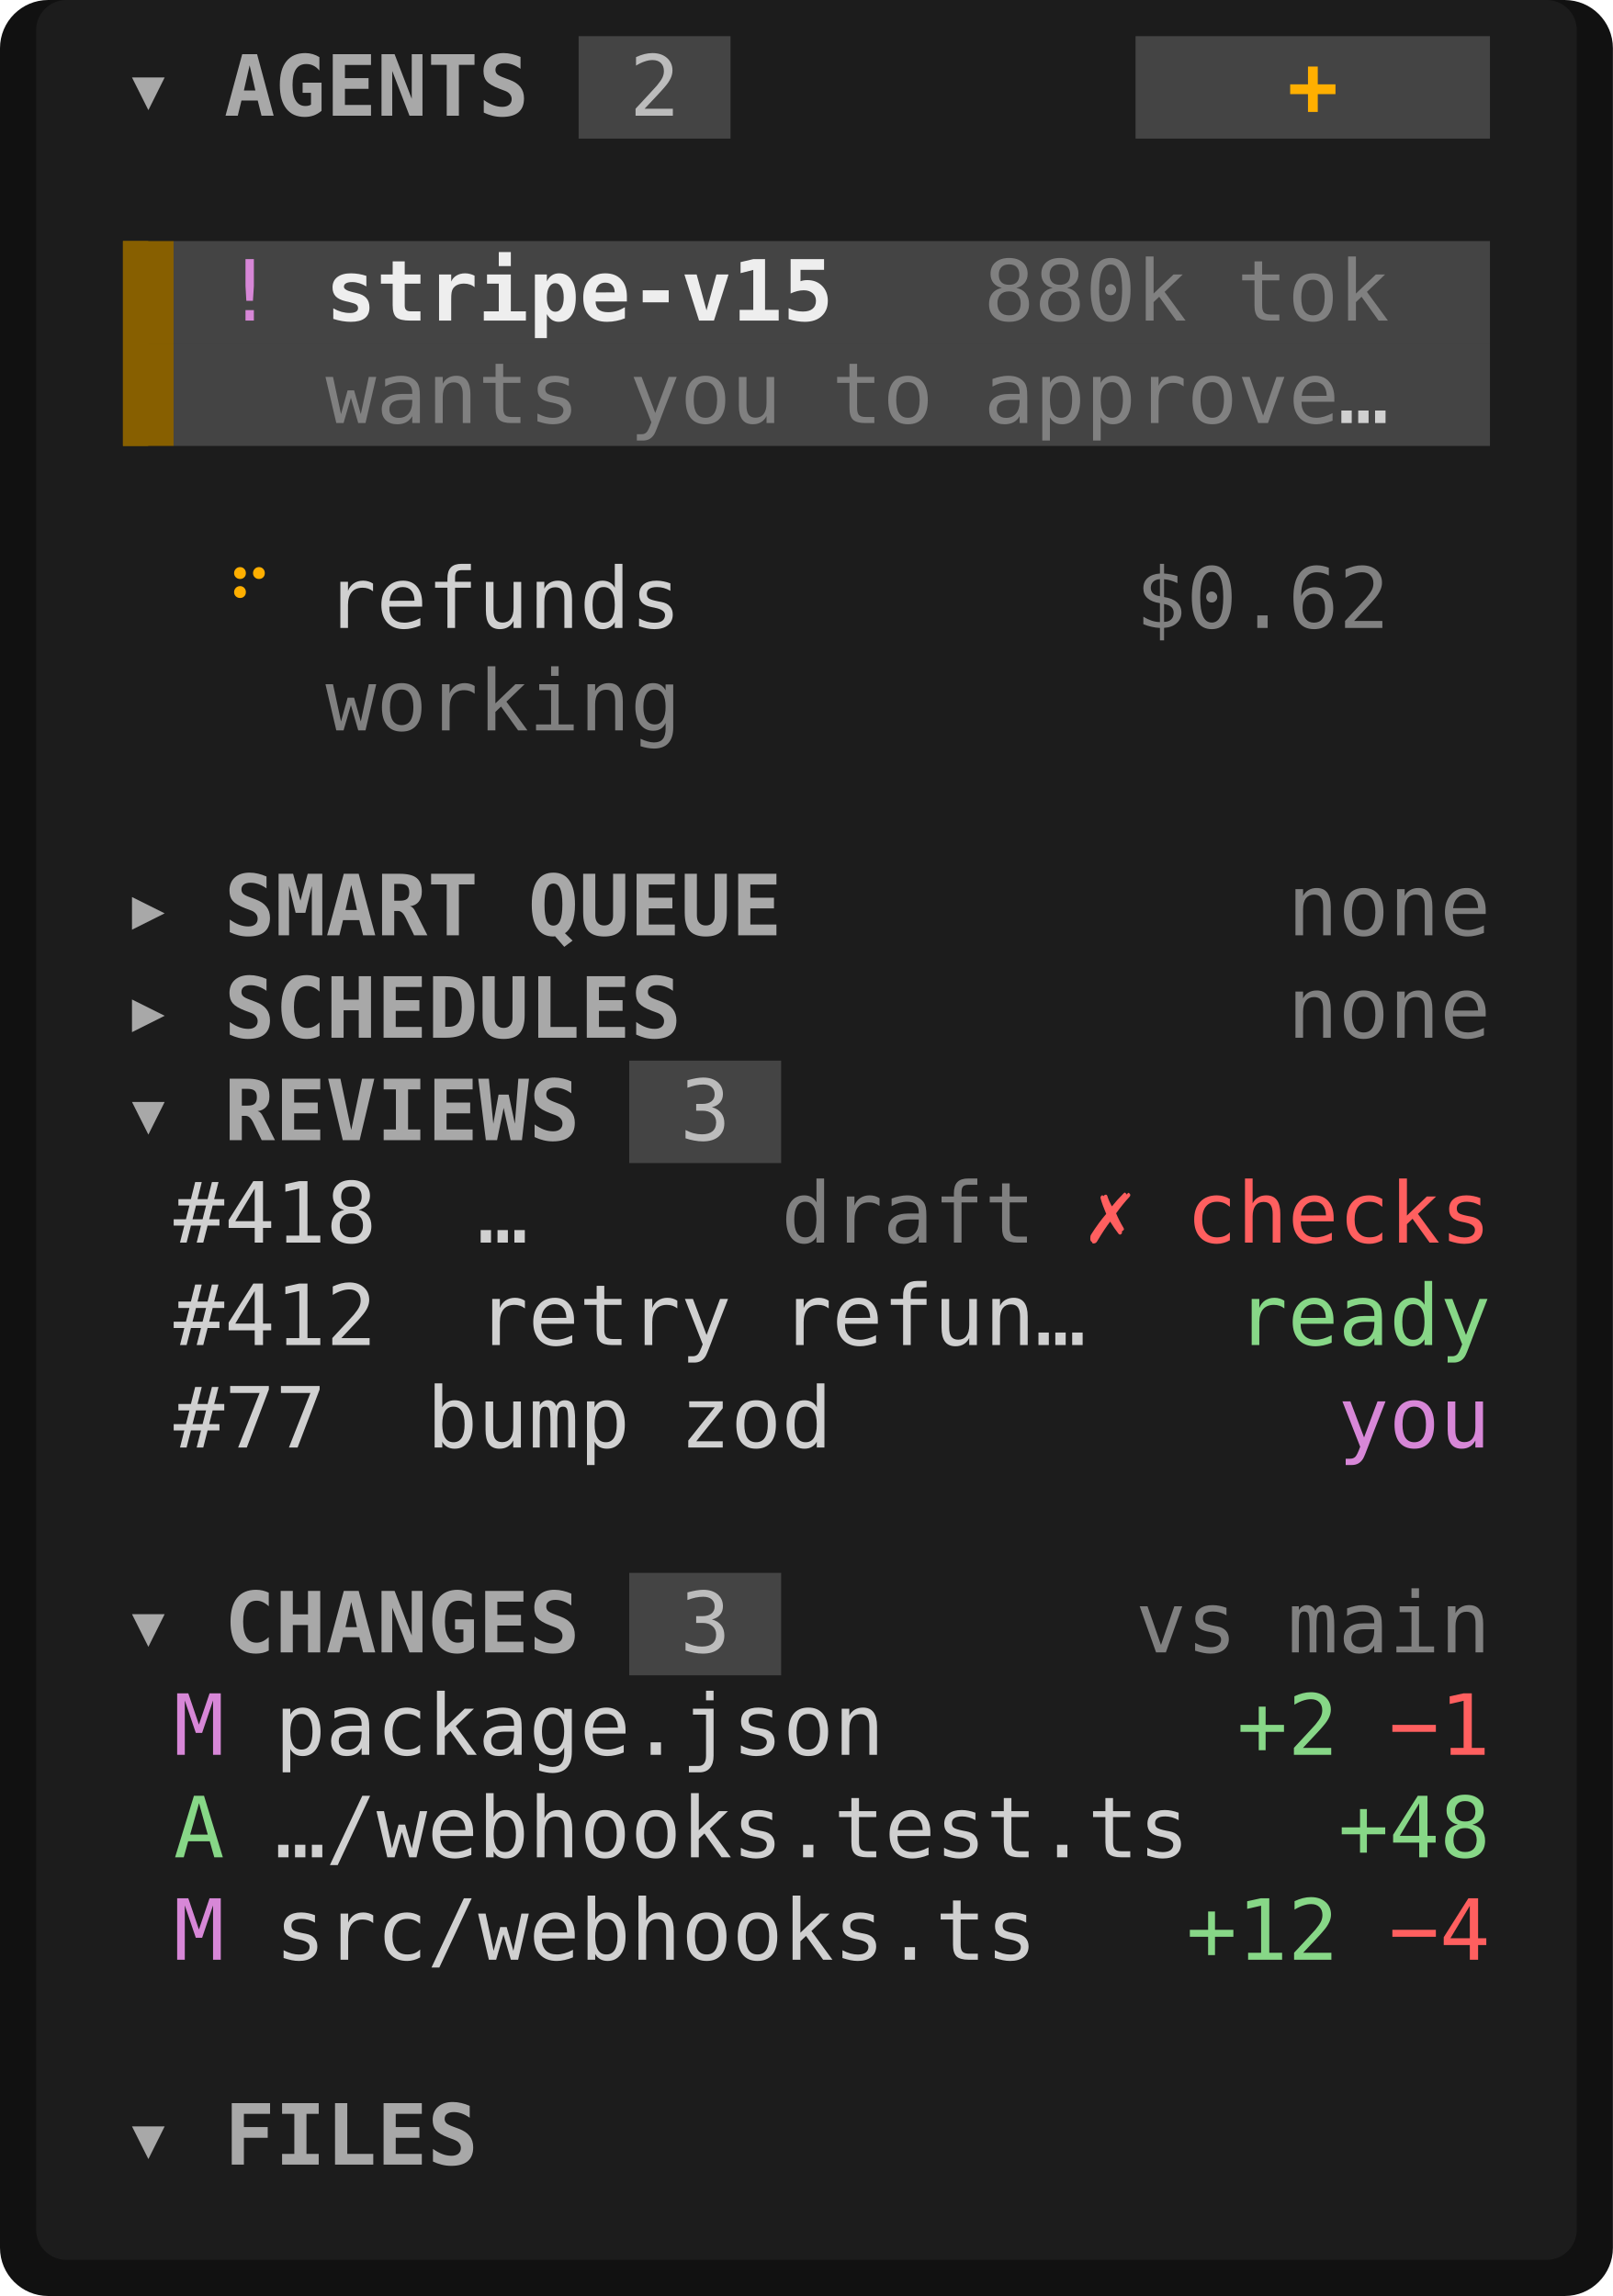
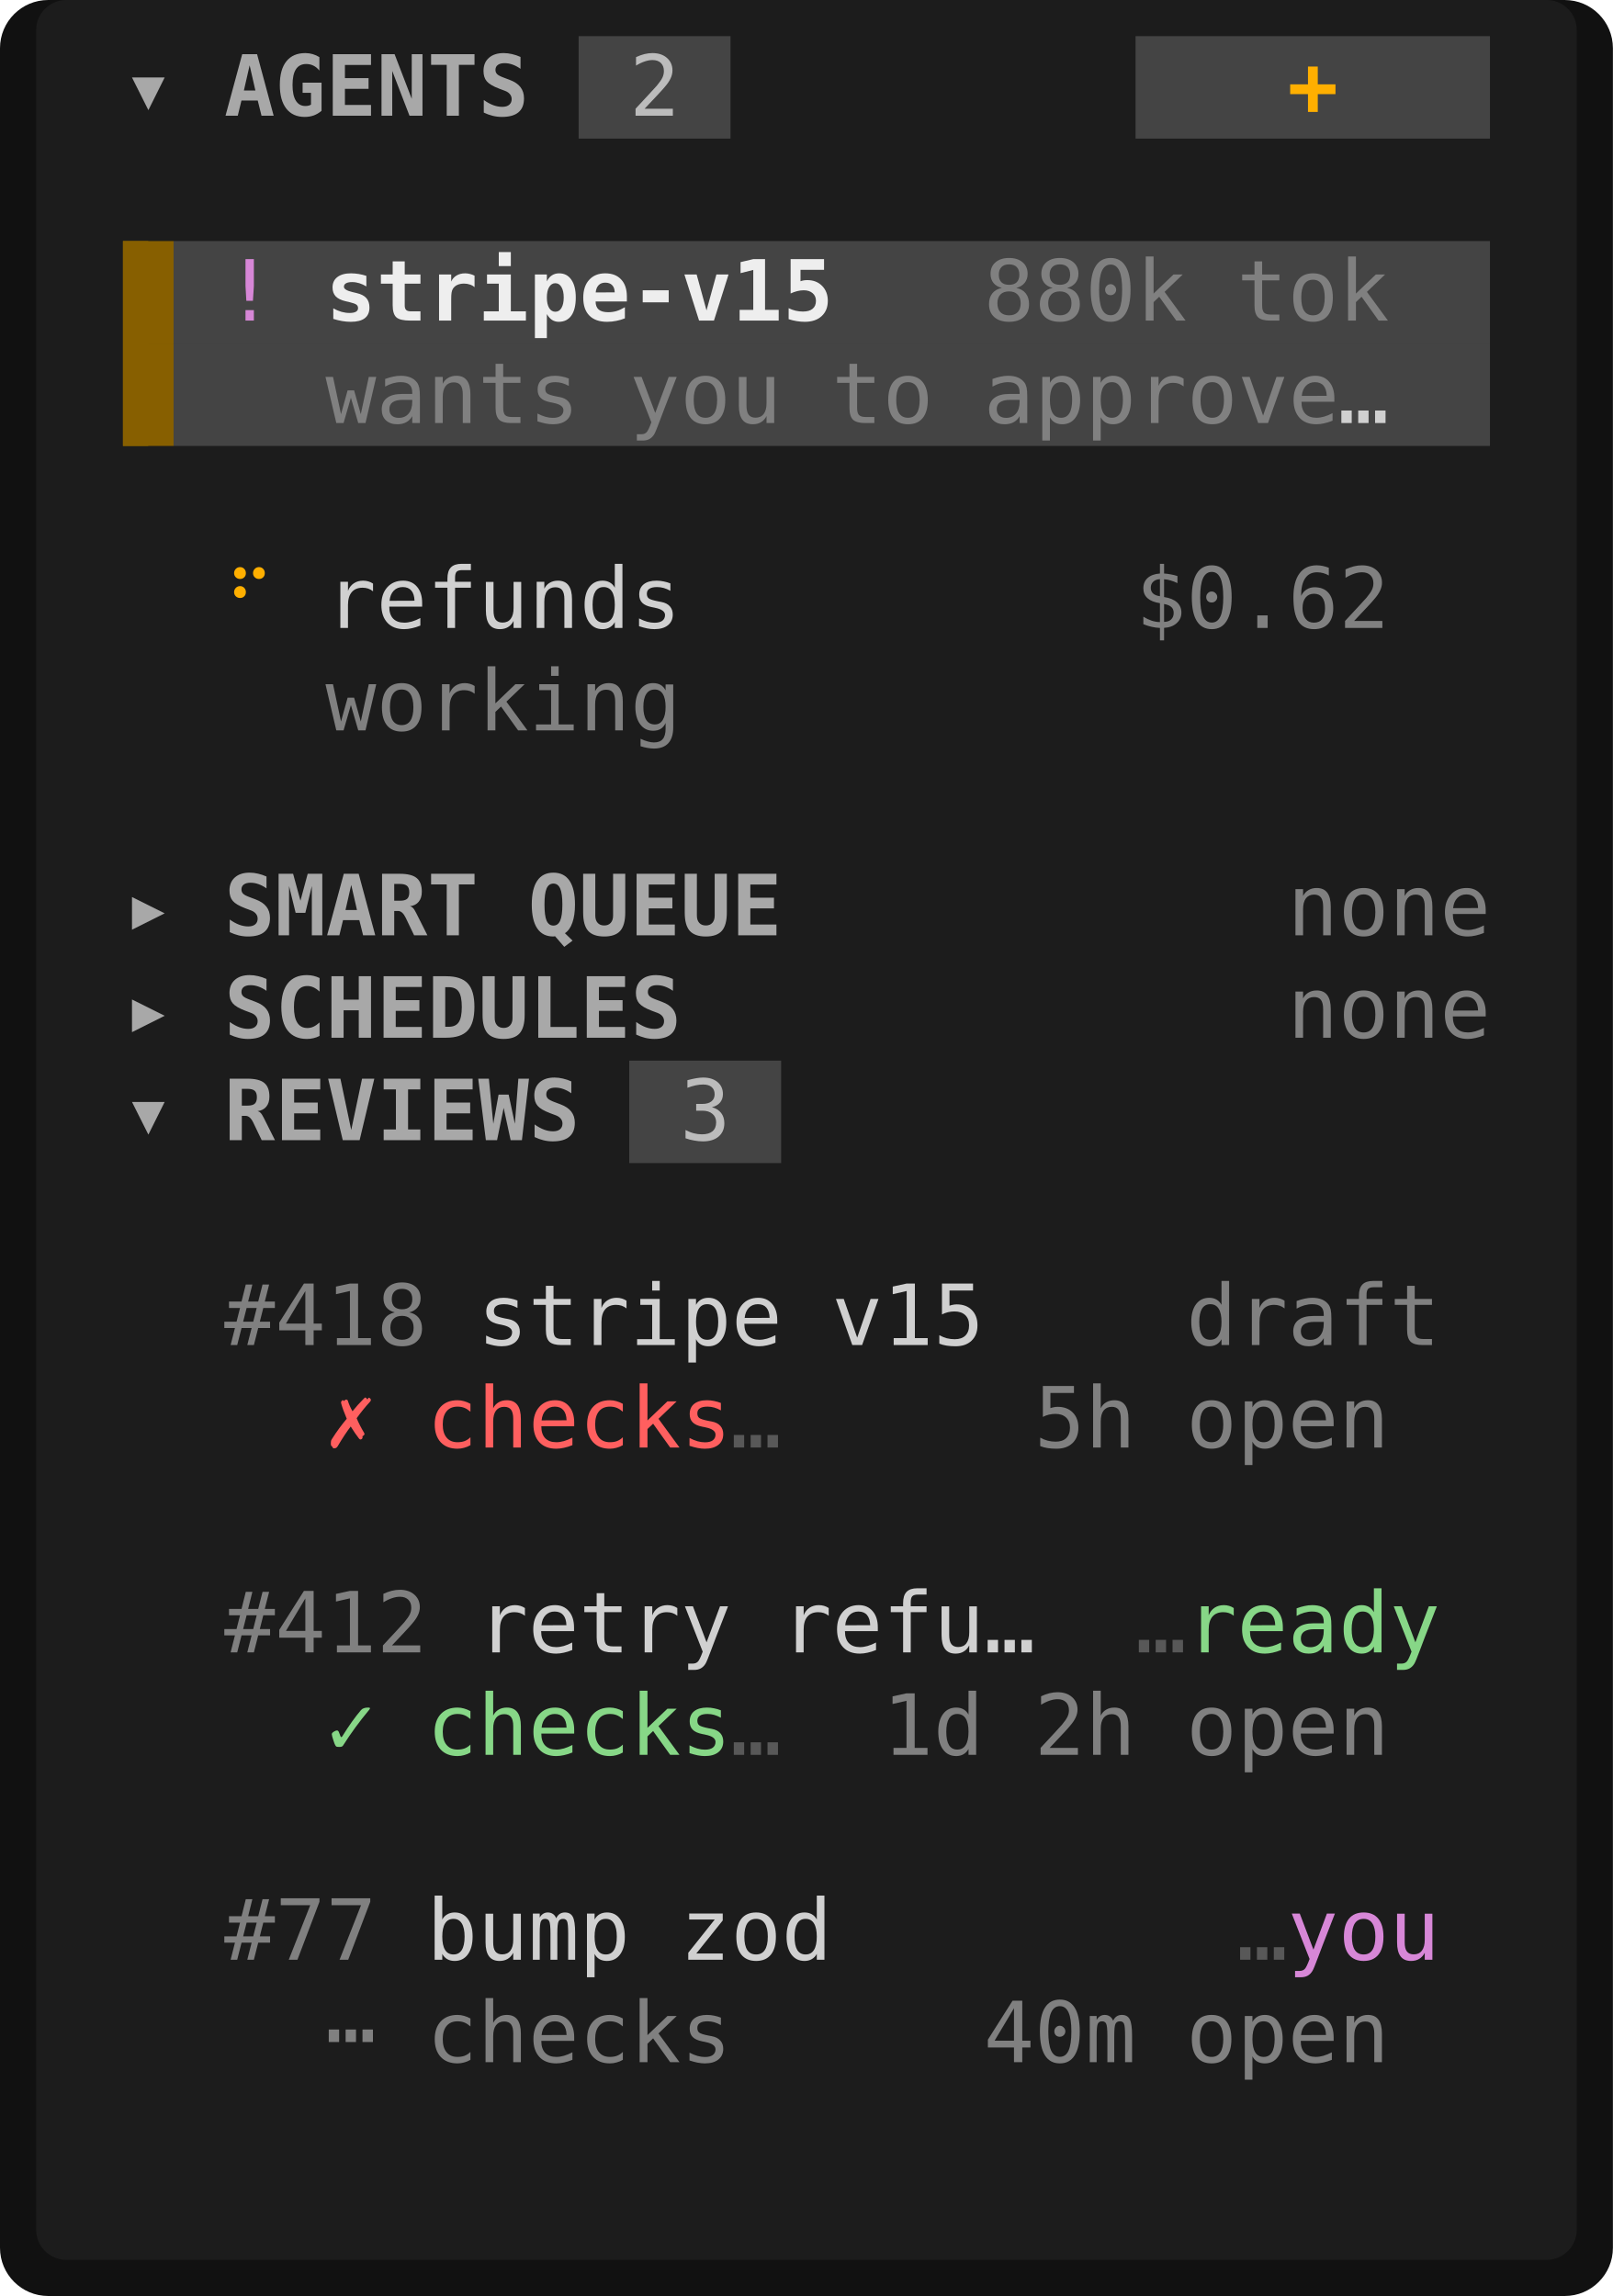
<svg xmlns="http://www.w3.org/2000/svg" viewBox="0 0 267.6 381" width="267.6" height="381" font-family="ui-monospace,SFMono-Regular,Menlo,Consolas,'DejaVu Sans Mono','Liberation Mono',monospace" font-size="14" role="img" aria-label="Tade">
  <rect width="267.6" height="381" rx="8" fill="#111111" />
  <rect x="6" y="0" width="255.6" height="375" rx="5" fill="#1c1c1c" />
  <rect x="96" y="6" width="25.2" height="17" fill="#444444" />
  <rect x="188.4" y="6" width="58.8" height="17" fill="#444444" />
  <rect x="20.4" y="40" width="8.4" height="17" fill="#875f00" />
  <rect x="28.8" y="40" width="218.4" height="17" fill="#444444" />
  <rect x="20.4" y="57" width="8.4" height="17" fill="#875f00" />
  <rect x="28.8" y="57" width="218.4" height="17" fill="#444444" />
  <rect x="104.4" y="176" width="25.2" height="17" fill="#444444" />
-   <rect x="104.4" y="261" width="25.2" height="17" fill="#444444" />
  <rect x="20.4" y="40" width="4.2" height="34" fill="#875f00" />
  <text x="20.4" y="19.2" textLength="8.4" lengthAdjust="spacingAndGlyphs" fill="#a8a8a8" font-weight="700">▾</text>
  <text x="37.2" y="19.2" textLength="50.4" lengthAdjust="spacingAndGlyphs" fill="#a8a8a8" font-weight="700">AGENTS</text>
  <text x="104.4" y="19.2" textLength="8.4" lengthAdjust="spacingAndGlyphs" fill="#bcbcbc">2</text>
  <text x="213.6" y="19.2" textLength="8.4" lengthAdjust="spacingAndGlyphs" fill="#ffaf00" font-weight="700">+</text>
  <text x="37.2" y="53.2" textLength="8.4" lengthAdjust="spacingAndGlyphs" fill="#d787d7">!</text>
  <text x="54" y="53.2" textLength="84" lengthAdjust="spacingAndGlyphs" fill="#eeeeee" font-weight="700">stripe-v15</text>
  <text x="163.2" y="53.2" textLength="33.6" lengthAdjust="spacingAndGlyphs" fill="#808080">880k</text>
  <text x="205.2" y="53.2" textLength="25.2" lengthAdjust="spacingAndGlyphs" fill="#808080">tok</text>
  <text x="54" y="70.2" textLength="42" lengthAdjust="spacingAndGlyphs" fill="#808080">wants</text>
  <text x="104.4" y="70.2" textLength="25.2" lengthAdjust="spacingAndGlyphs" fill="#808080">you</text>
  <text x="138" y="70.2" textLength="16.8" lengthAdjust="spacingAndGlyphs" fill="#808080">to</text>
  <text x="163.2" y="70.2" textLength="58.8" lengthAdjust="spacingAndGlyphs" fill="#808080">approve</text>
  <text x="222" y="70.2" textLength="8.4" lengthAdjust="spacingAndGlyphs" fill="#d0d0d0">…</text>
  <text x="37.2" y="104.2" textLength="8.4" lengthAdjust="spacingAndGlyphs" fill="#ffaf00">⠋</text>
  <text x="54" y="104.2" textLength="58.8" lengthAdjust="spacingAndGlyphs" fill="#d0d0d0">refunds</text>
  <text x="188.4" y="104.2" textLength="42" lengthAdjust="spacingAndGlyphs" fill="#808080">$0.62</text>
  <text x="54" y="121.2" textLength="58.8" lengthAdjust="spacingAndGlyphs" fill="#808080">working</text>
  <text x="20.4" y="155.2" textLength="8.4" lengthAdjust="spacingAndGlyphs" fill="#a8a8a8" font-weight="700">▸</text>
  <text x="37.2" y="155.2" textLength="42" lengthAdjust="spacingAndGlyphs" fill="#a8a8a8" font-weight="700">SMART</text>
  <text x="87.6" y="155.2" textLength="42" lengthAdjust="spacingAndGlyphs" fill="#a8a8a8" font-weight="700">QUEUE</text>
  <text x="213.6" y="155.2" textLength="33.6" lengthAdjust="spacingAndGlyphs" fill="#808080">none</text>
  <text x="20.4" y="172.2" textLength="8.4" lengthAdjust="spacingAndGlyphs" fill="#a8a8a8" font-weight="700">▸</text>
  <text x="37.2" y="172.2" textLength="75.6" lengthAdjust="spacingAndGlyphs" fill="#a8a8a8" font-weight="700">SCHEDULES</text>
  <text x="213.6" y="172.2" textLength="33.6" lengthAdjust="spacingAndGlyphs" fill="#808080">none</text>
  <text x="20.4" y="189.2" textLength="8.4" lengthAdjust="spacingAndGlyphs" fill="#a8a8a8" font-weight="700">▾</text>
  <text x="37.2" y="189.2" textLength="58.8" lengthAdjust="spacingAndGlyphs" fill="#a8a8a8" font-weight="700">REVIEWS</text>
  <text x="112.8" y="189.2" textLength="8.4" lengthAdjust="spacingAndGlyphs" fill="#bcbcbc">3</text>
-   <text x="28.8" y="206.2" textLength="33.6" lengthAdjust="spacingAndGlyphs" fill="#d0d0d0">#418</text>
-   <text x="79.2" y="206.2" textLength="8.4" lengthAdjust="spacingAndGlyphs" fill="#d0d0d0">…</text>
-   <text x="129.6" y="206.2" textLength="42" lengthAdjust="spacingAndGlyphs" fill="#808080">draft</text>
-   <text x="180" y="206.2" textLength="8.4" lengthAdjust="spacingAndGlyphs" fill="#ff5f5f">✗</text>
-   <text x="196.8" y="206.2" textLength="50.4" lengthAdjust="spacingAndGlyphs" fill="#ff5f5f">checks</text>
-   <text x="28.8" y="223.2" textLength="33.6" lengthAdjust="spacingAndGlyphs" fill="#d0d0d0">#412</text>
-   <text x="79.2" y="223.2" textLength="42" lengthAdjust="spacingAndGlyphs" fill="#d0d0d0">retry</text>
-   <text x="129.6" y="223.2" textLength="50.4" lengthAdjust="spacingAndGlyphs" fill="#d0d0d0">refun…</text>
-   <text x="205.2" y="223.2" textLength="42" lengthAdjust="spacingAndGlyphs" fill="#87d787">ready</text>
-   <text x="28.8" y="240.2" textLength="25.2" lengthAdjust="spacingAndGlyphs" fill="#d0d0d0">#77</text>
-   <text x="70.8" y="240.2" textLength="33.6" lengthAdjust="spacingAndGlyphs" fill="#d0d0d0">bump</text>
-   <text x="112.8" y="240.2" textLength="25.2" lengthAdjust="spacingAndGlyphs" fill="#d0d0d0">zod</text>
-   <text x="222" y="240.2" textLength="25.2" lengthAdjust="spacingAndGlyphs" fill="#d787d7">you</text>
-   <text x="20.4" y="274.2" textLength="8.4" lengthAdjust="spacingAndGlyphs" fill="#a8a8a8" font-weight="700">▾</text>
-   <text x="37.2" y="274.2" textLength="58.8" lengthAdjust="spacingAndGlyphs" fill="#a8a8a8" font-weight="700">CHANGES</text>
-   <text x="112.8" y="274.2" textLength="8.4" lengthAdjust="spacingAndGlyphs" fill="#bcbcbc">3</text>
-   <text x="188.4" y="274.2" textLength="16.8" lengthAdjust="spacingAndGlyphs" fill="#808080">vs</text>
-   <text x="213.6" y="274.2" textLength="33.6" lengthAdjust="spacingAndGlyphs" fill="#808080">main</text>
-   <text x="28.8" y="291.2" textLength="8.4" lengthAdjust="spacingAndGlyphs" fill="#d787d7">M</text>
-   <text x="45.6" y="291.2" textLength="100.8" lengthAdjust="spacingAndGlyphs" fill="#d0d0d0">package.json</text>
-   <text x="205.2" y="291.2" textLength="16.8" lengthAdjust="spacingAndGlyphs" fill="#87d787">+2</text>
-   <text x="230.4" y="291.2" textLength="16.8" lengthAdjust="spacingAndGlyphs" fill="#ff5f5f">−1</text>
-   <text x="28.8" y="308.2" textLength="8.4" lengthAdjust="spacingAndGlyphs" fill="#87d787">A</text>
-   <text x="45.6" y="308.2" textLength="151.2" lengthAdjust="spacingAndGlyphs" fill="#d0d0d0">…/webhooks.test.ts</text>
-   <text x="222" y="308.2" textLength="25.2" lengthAdjust="spacingAndGlyphs" fill="#87d787">+48</text>
-   <text x="28.8" y="325.2" textLength="8.4" lengthAdjust="spacingAndGlyphs" fill="#d787d7">M</text>
-   <text x="45.6" y="325.2" textLength="126" lengthAdjust="spacingAndGlyphs" fill="#d0d0d0">src/webhooks.ts</text>
-   <text x="196.8" y="325.2" textLength="25.2" lengthAdjust="spacingAndGlyphs" fill="#87d787">+12</text>
-   <text x="230.4" y="325.2" textLength="16.8" lengthAdjust="spacingAndGlyphs" fill="#ff5f5f">−4</text>
-   <text x="20.4" y="359.2" textLength="8.4" lengthAdjust="spacingAndGlyphs" fill="#a8a8a8" font-weight="700">▾</text>
-   <text x="37.2" y="359.2" textLength="42" lengthAdjust="spacingAndGlyphs" fill="#a8a8a8" font-weight="700">FILES</text>
+   <text x="37.2" y="223.2" textLength="33.6" lengthAdjust="spacingAndGlyphs" fill="#808080">#418</text>
+   <text x="79.2" y="223.2" textLength="50.4" lengthAdjust="spacingAndGlyphs" fill="#d0d0d0">stripe</text>
+   <text x="138" y="223.2" textLength="25.2" lengthAdjust="spacingAndGlyphs" fill="#d0d0d0">v15</text>
+   <text x="196.8" y="223.2" textLength="42" lengthAdjust="spacingAndGlyphs" fill="#808080">draft</text>
+   <text x="54" y="240.2" textLength="8.4" lengthAdjust="spacingAndGlyphs" fill="#ff5f5f">✗</text>
+   <text x="70.8" y="240.2" textLength="50.4" lengthAdjust="spacingAndGlyphs" fill="#ff5f5f">checks</text>
+   <text x="121.2" y="240.2" textLength="8.4" lengthAdjust="spacingAndGlyphs" fill="#585858">…</text>
+   <text x="171.6" y="240.2" textLength="16.8" lengthAdjust="spacingAndGlyphs" fill="#808080">5h</text>
+   <text x="196.8" y="240.2" textLength="33.6" lengthAdjust="spacingAndGlyphs" fill="#808080">open</text>
+   <text x="37.2" y="274.2" textLength="33.6" lengthAdjust="spacingAndGlyphs" fill="#808080">#412</text>
+   <text x="79.2" y="274.2" textLength="42" lengthAdjust="spacingAndGlyphs" fill="#d0d0d0">retry</text>
+   <text x="129.6" y="274.2" textLength="42" lengthAdjust="spacingAndGlyphs" fill="#d0d0d0">refu…</text>
+   <text x="188.4" y="274.2" textLength="8.4" lengthAdjust="spacingAndGlyphs" fill="#585858">…</text>
+   <text x="196.8" y="274.2" textLength="42" lengthAdjust="spacingAndGlyphs" fill="#87d787">ready</text>
+   <text x="54" y="291.2" textLength="8.4" lengthAdjust="spacingAndGlyphs" fill="#87d787">✓</text>
+   <text x="70.8" y="291.2" textLength="50.4" lengthAdjust="spacingAndGlyphs" fill="#87d787">checks</text>
+   <text x="121.2" y="291.2" textLength="8.4" lengthAdjust="spacingAndGlyphs" fill="#585858">…</text>
+   <text x="146.4" y="291.2" textLength="16.8" lengthAdjust="spacingAndGlyphs" fill="#808080">1d</text>
+   <text x="171.6" y="291.2" textLength="16.8" lengthAdjust="spacingAndGlyphs" fill="#808080">2h</text>
+   <text x="196.8" y="291.2" textLength="33.6" lengthAdjust="spacingAndGlyphs" fill="#808080">open</text>
+   <text x="37.2" y="325.2" textLength="25.2" lengthAdjust="spacingAndGlyphs" fill="#808080">#77</text>
+   <text x="70.8" y="325.2" textLength="33.6" lengthAdjust="spacingAndGlyphs" fill="#d0d0d0">bump</text>
+   <text x="112.8" y="325.2" textLength="25.2" lengthAdjust="spacingAndGlyphs" fill="#d0d0d0">zod</text>
+   <text x="205.2" y="325.2" textLength="8.4" lengthAdjust="spacingAndGlyphs" fill="#585858">…</text>
+   <text x="213.6" y="325.2" textLength="25.2" lengthAdjust="spacingAndGlyphs" fill="#d787d7">you</text>
+   <text x="54" y="342.2" textLength="8.4" lengthAdjust="spacingAndGlyphs" fill="#808080">⋯</text>
+   <text x="70.8" y="342.2" textLength="50.4" lengthAdjust="spacingAndGlyphs" fill="#808080">checks</text>
+   <text x="163.2" y="342.2" textLength="25.2" lengthAdjust="spacingAndGlyphs" fill="#808080">40m</text>
+   <text x="196.8" y="342.2" textLength="33.6" lengthAdjust="spacingAndGlyphs" fill="#808080">open</text>
</svg>
